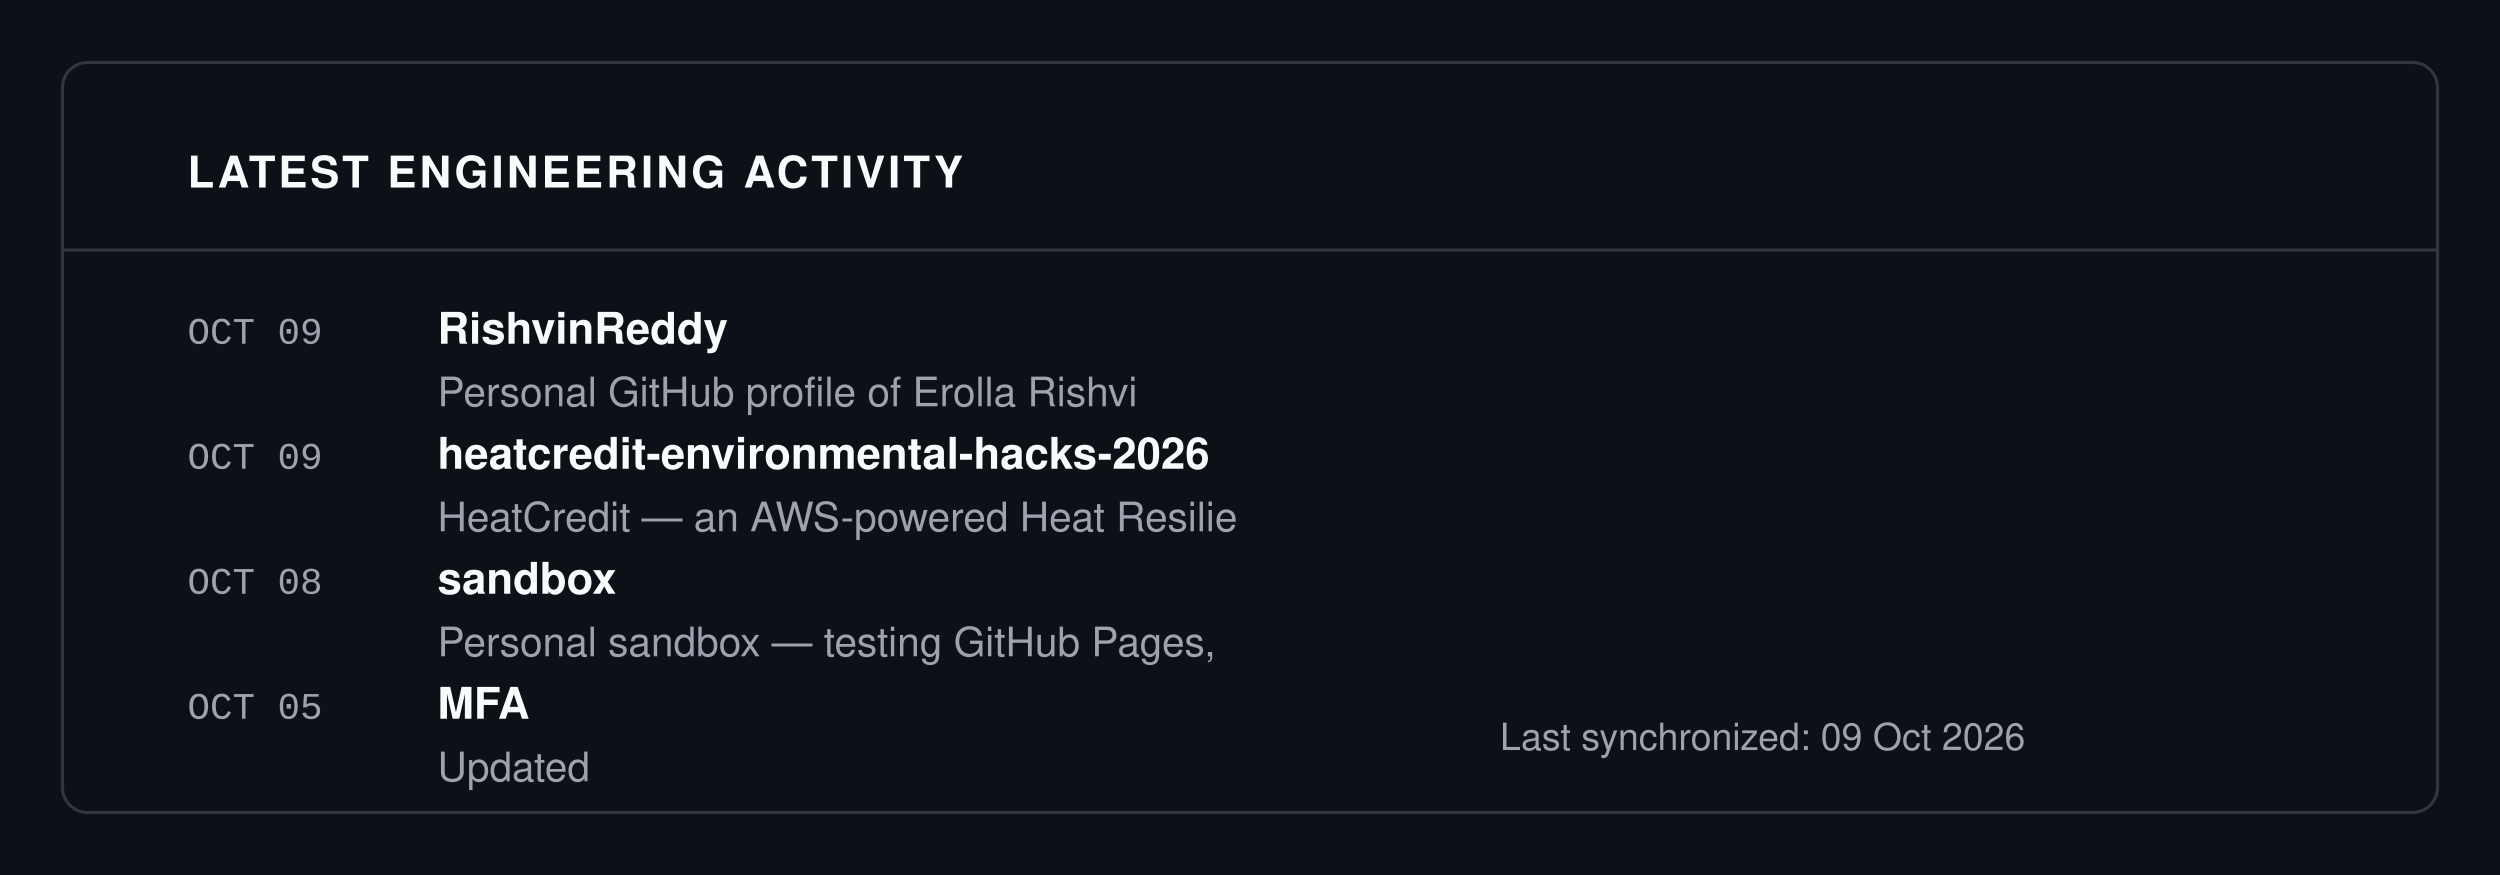
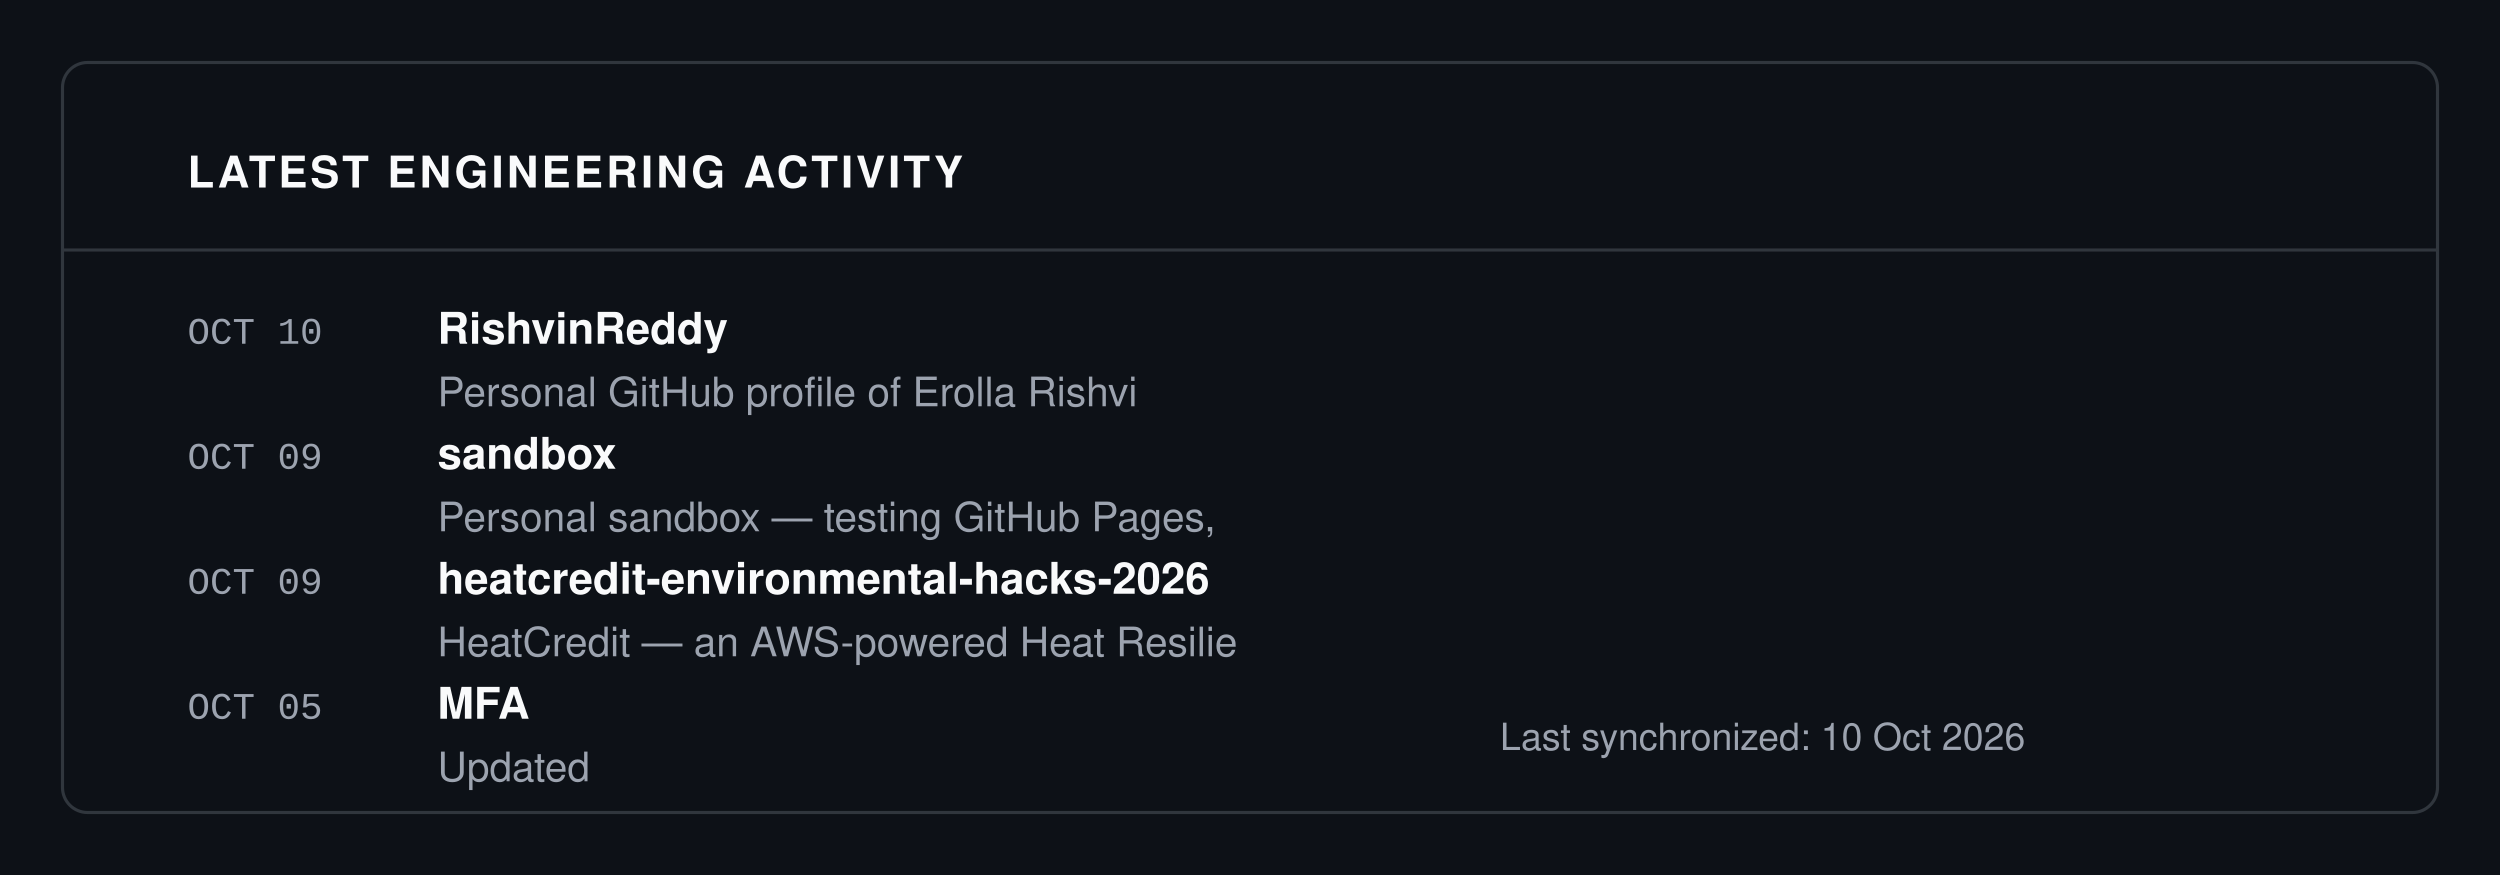
<svg xmlns="http://www.w3.org/2000/svg" viewBox="0 0 800 280" width="100%" height="100%">
  <rect width="100%" height="100%" fill="#0D1117" />
  <rect x="20" y="20" width="760" height="240" fill="#0D1117" stroke="#30363D" rx="8" stroke-width="1" />
  <text x="60" y="60" font-family="-apple-system, BlinkMacSystemFont, 'Segoe UI', Helvetica, Arial, sans-serif" font-size="14" fill="#F9FAFB" font-weight="700" letter-spacing="1">LATEST ENGINEERING ACTIVITY</text>
  <line x1="20" y1="80" x2="780" y2="80" stroke="#30363D" stroke-width="1" />
-   <text x="60" y="110" font-family="ui-monospace, SFMono-Regular, SF Mono, Menlo, Consolas, Liberation Mono, monospace" font-size="12" fill="#9CA3AF" font-weight="normal" letter-spacing="normal">OCT 09</text>
+   <text x="60" y="110" font-family="ui-monospace, SFMono-Regular, SF Mono, Menlo, Consolas, Liberation Mono, monospace" font-size="12" fill="#9CA3AF" font-weight="normal" letter-spacing="normal">OCT 10</text>
  <text x="140" y="110" font-family="-apple-system, BlinkMacSystemFont, 'Segoe UI', Helvetica, Arial, sans-serif" font-size="14" fill="#F9FAFB" font-weight="700" letter-spacing="normal">RishvinReddy</text>
  <text x="140" y="130" font-family="-apple-system, BlinkMacSystemFont, 'Segoe UI', Helvetica, Arial, sans-serif" font-size="13" fill="#9CA3AF" font-weight="normal" letter-spacing="normal">Personal GitHub profile of Erolla Rishvi</text>
  <text x="60" y="150" font-family="ui-monospace, SFMono-Regular, SF Mono, Menlo, Consolas, Liberation Mono, monospace" font-size="12" fill="#9CA3AF" font-weight="normal" letter-spacing="normal">OCT 09</text>
-   <text x="140" y="150" font-family="-apple-system, BlinkMacSystemFont, 'Segoe UI', Helvetica, Arial, sans-serif" font-size="14" fill="#F9FAFB" font-weight="700" letter-spacing="normal">heatcredit-environmental-hacks-2026</text>
-   <text x="140" y="170" font-family="-apple-system, BlinkMacSystemFont, 'Segoe UI', Helvetica, Arial, sans-serif" font-size="13" fill="#9CA3AF" font-weight="normal" letter-spacing="normal">HeatCredit — an AWS-powered Heat Resilie</text>
-   <text x="60" y="190" font-family="ui-monospace, SFMono-Regular, SF Mono, Menlo, Consolas, Liberation Mono, monospace" font-size="12" fill="#9CA3AF" font-weight="normal" letter-spacing="normal">OCT 08</text>
-   <text x="140" y="190" font-family="-apple-system, BlinkMacSystemFont, 'Segoe UI', Helvetica, Arial, sans-serif" font-size="14" fill="#F9FAFB" font-weight="700" letter-spacing="normal">sandbox</text>
-   <text x="140" y="210" font-family="-apple-system, BlinkMacSystemFont, 'Segoe UI', Helvetica, Arial, sans-serif" font-size="13" fill="#9CA3AF" font-weight="normal" letter-spacing="normal">Personal sandbox — testing GitHub Pages,</text>
+   <text x="140" y="150" font-family="-apple-system, BlinkMacSystemFont, 'Segoe UI', Helvetica, Arial, sans-serif" font-size="14" fill="#F9FAFB" font-weight="700" letter-spacing="normal">sandbox</text>
+   <text x="140" y="170" font-family="-apple-system, BlinkMacSystemFont, 'Segoe UI', Helvetica, Arial, sans-serif" font-size="13" fill="#9CA3AF" font-weight="normal" letter-spacing="normal">Personal sandbox — testing GitHub Pages,</text>
+   <text x="60" y="190" font-family="ui-monospace, SFMono-Regular, SF Mono, Menlo, Consolas, Liberation Mono, monospace" font-size="12" fill="#9CA3AF" font-weight="normal" letter-spacing="normal">OCT 09</text>
+   <text x="140" y="190" font-family="-apple-system, BlinkMacSystemFont, 'Segoe UI', Helvetica, Arial, sans-serif" font-size="14" fill="#F9FAFB" font-weight="700" letter-spacing="normal">heatcredit-environmental-hacks-2026</text>
+   <text x="140" y="210" font-family="-apple-system, BlinkMacSystemFont, 'Segoe UI', Helvetica, Arial, sans-serif" font-size="13" fill="#9CA3AF" font-weight="normal" letter-spacing="normal">HeatCredit — an AWS-powered Heat Resilie</text>
  <text x="60" y="230" font-family="ui-monospace, SFMono-Regular, SF Mono, Menlo, Consolas, Liberation Mono, monospace" font-size="12" fill="#9CA3AF" font-weight="normal" letter-spacing="normal">OCT 05</text>
  <text x="140" y="230" font-family="-apple-system, BlinkMacSystemFont, 'Segoe UI', Helvetica, Arial, sans-serif" font-size="14" fill="#F9FAFB" font-weight="700" letter-spacing="normal">MFA</text>
  <text x="140" y="250" font-family="-apple-system, BlinkMacSystemFont, 'Segoe UI', Helvetica, Arial, sans-serif" font-size="13" fill="#9CA3AF" font-weight="normal" letter-spacing="normal">Updated</text>
-   <text x="480" y="240" font-family="-apple-system, BlinkMacSystemFont, 'Segoe UI', Helvetica, Arial, sans-serif" font-size="12" fill="#9CA3AF" font-weight="normal" letter-spacing="normal">Last synchronized: 09 Oct 2026</text>
+   <text x="480" y="240" font-family="-apple-system, BlinkMacSystemFont, 'Segoe UI', Helvetica, Arial, sans-serif" font-size="12" fill="#9CA3AF" font-weight="normal" letter-spacing="normal">Last synchronized: 10 Oct 2026</text>
</svg>
